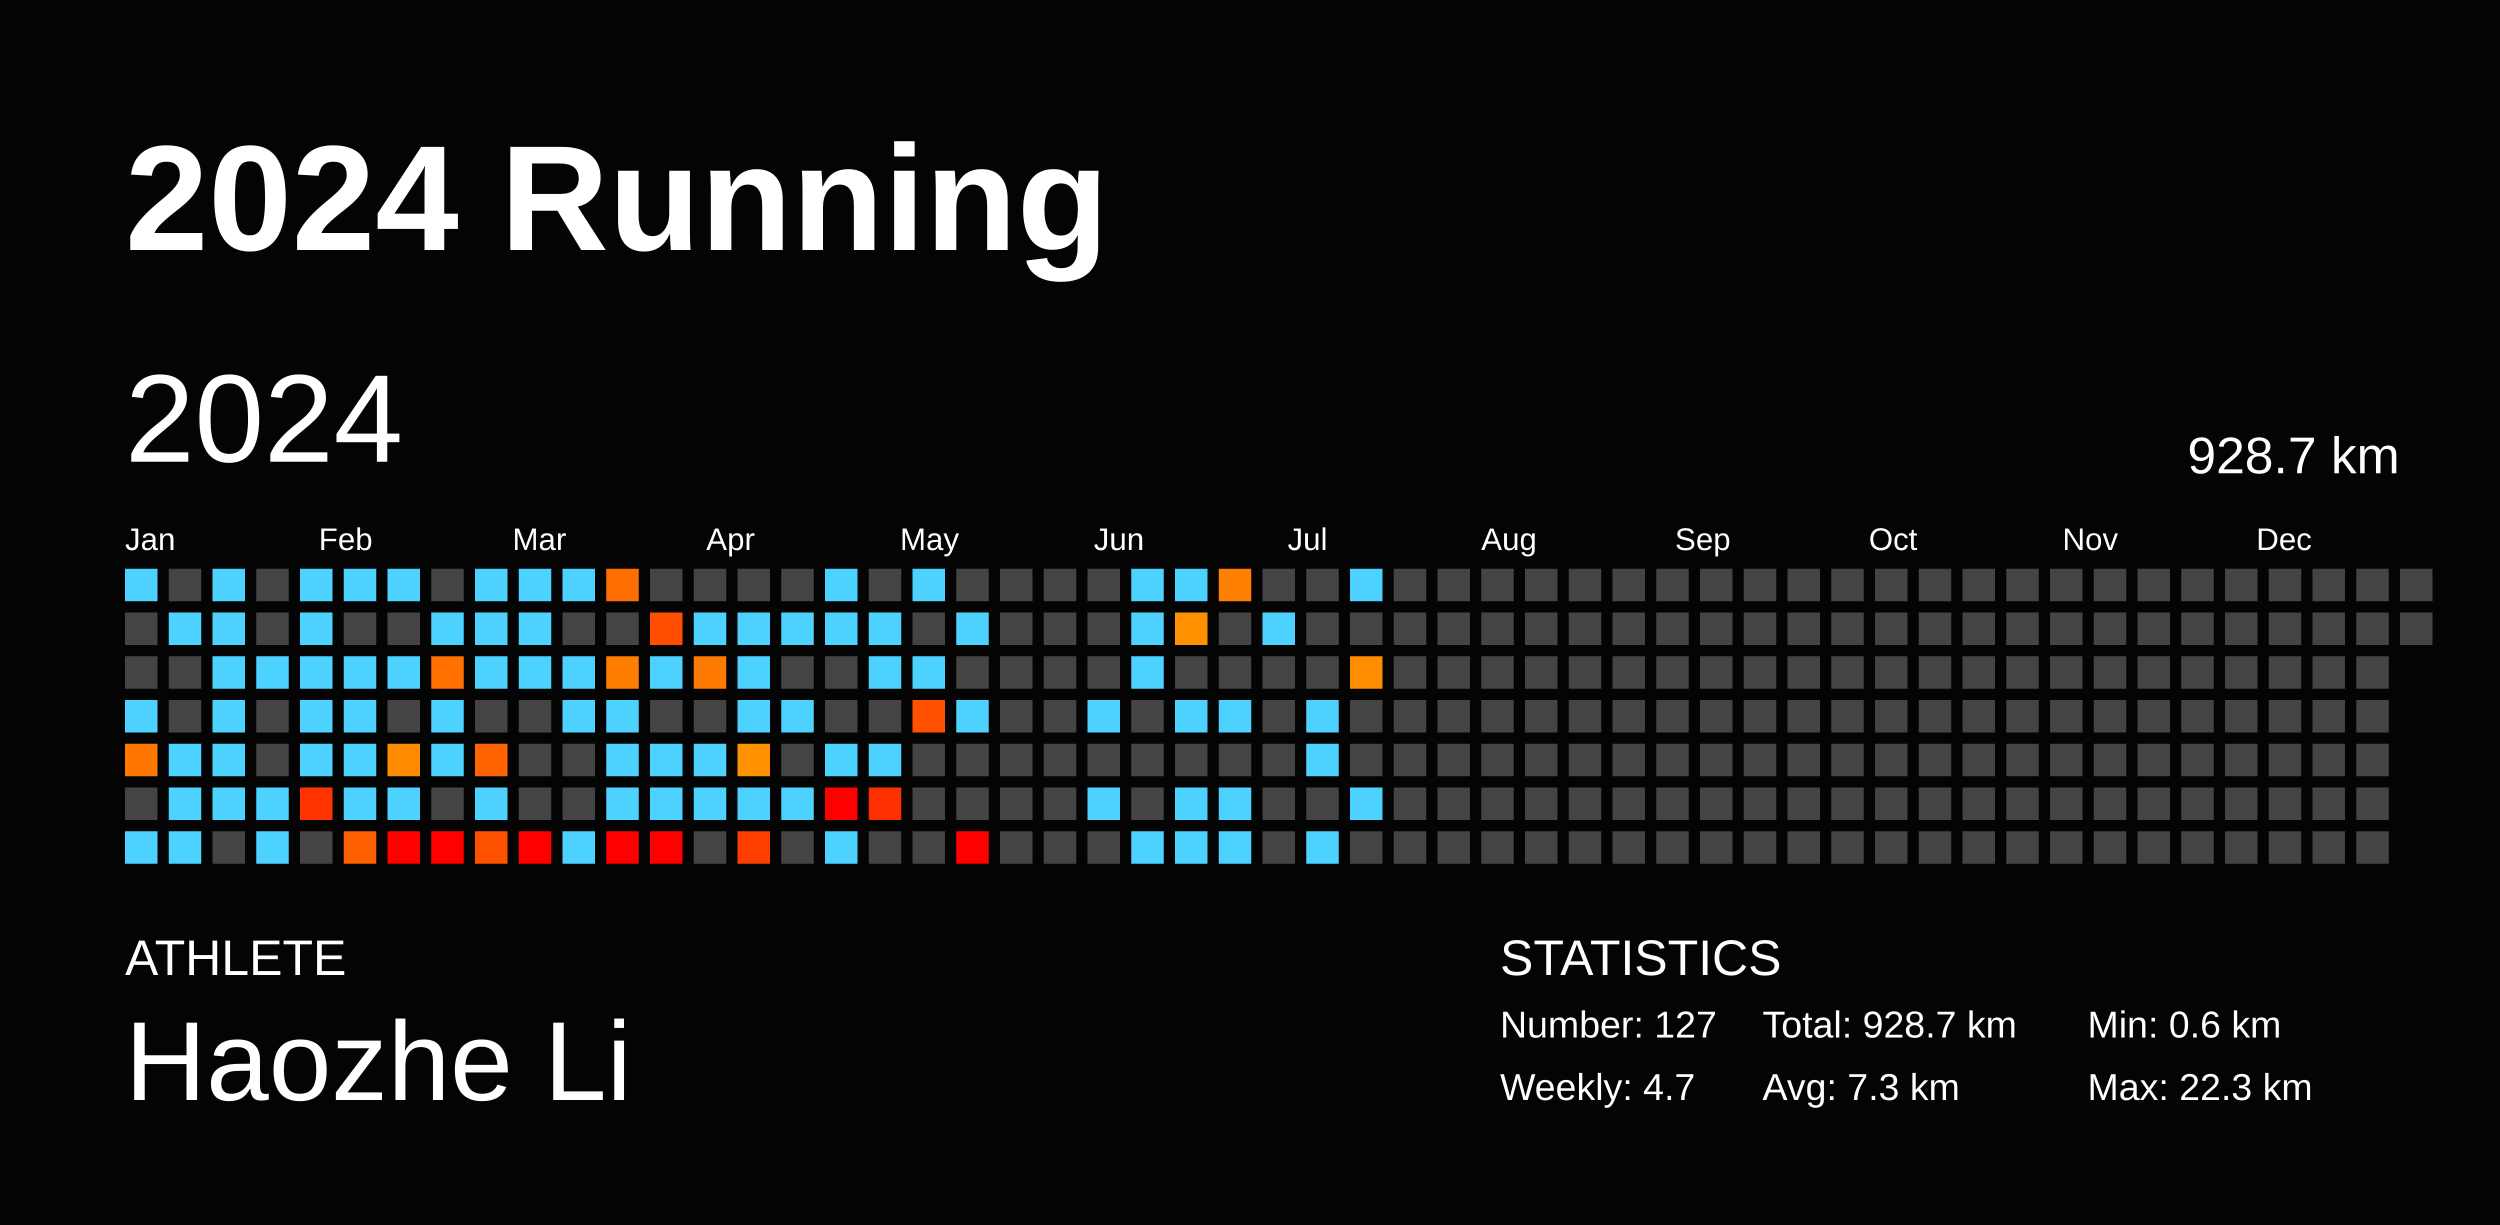
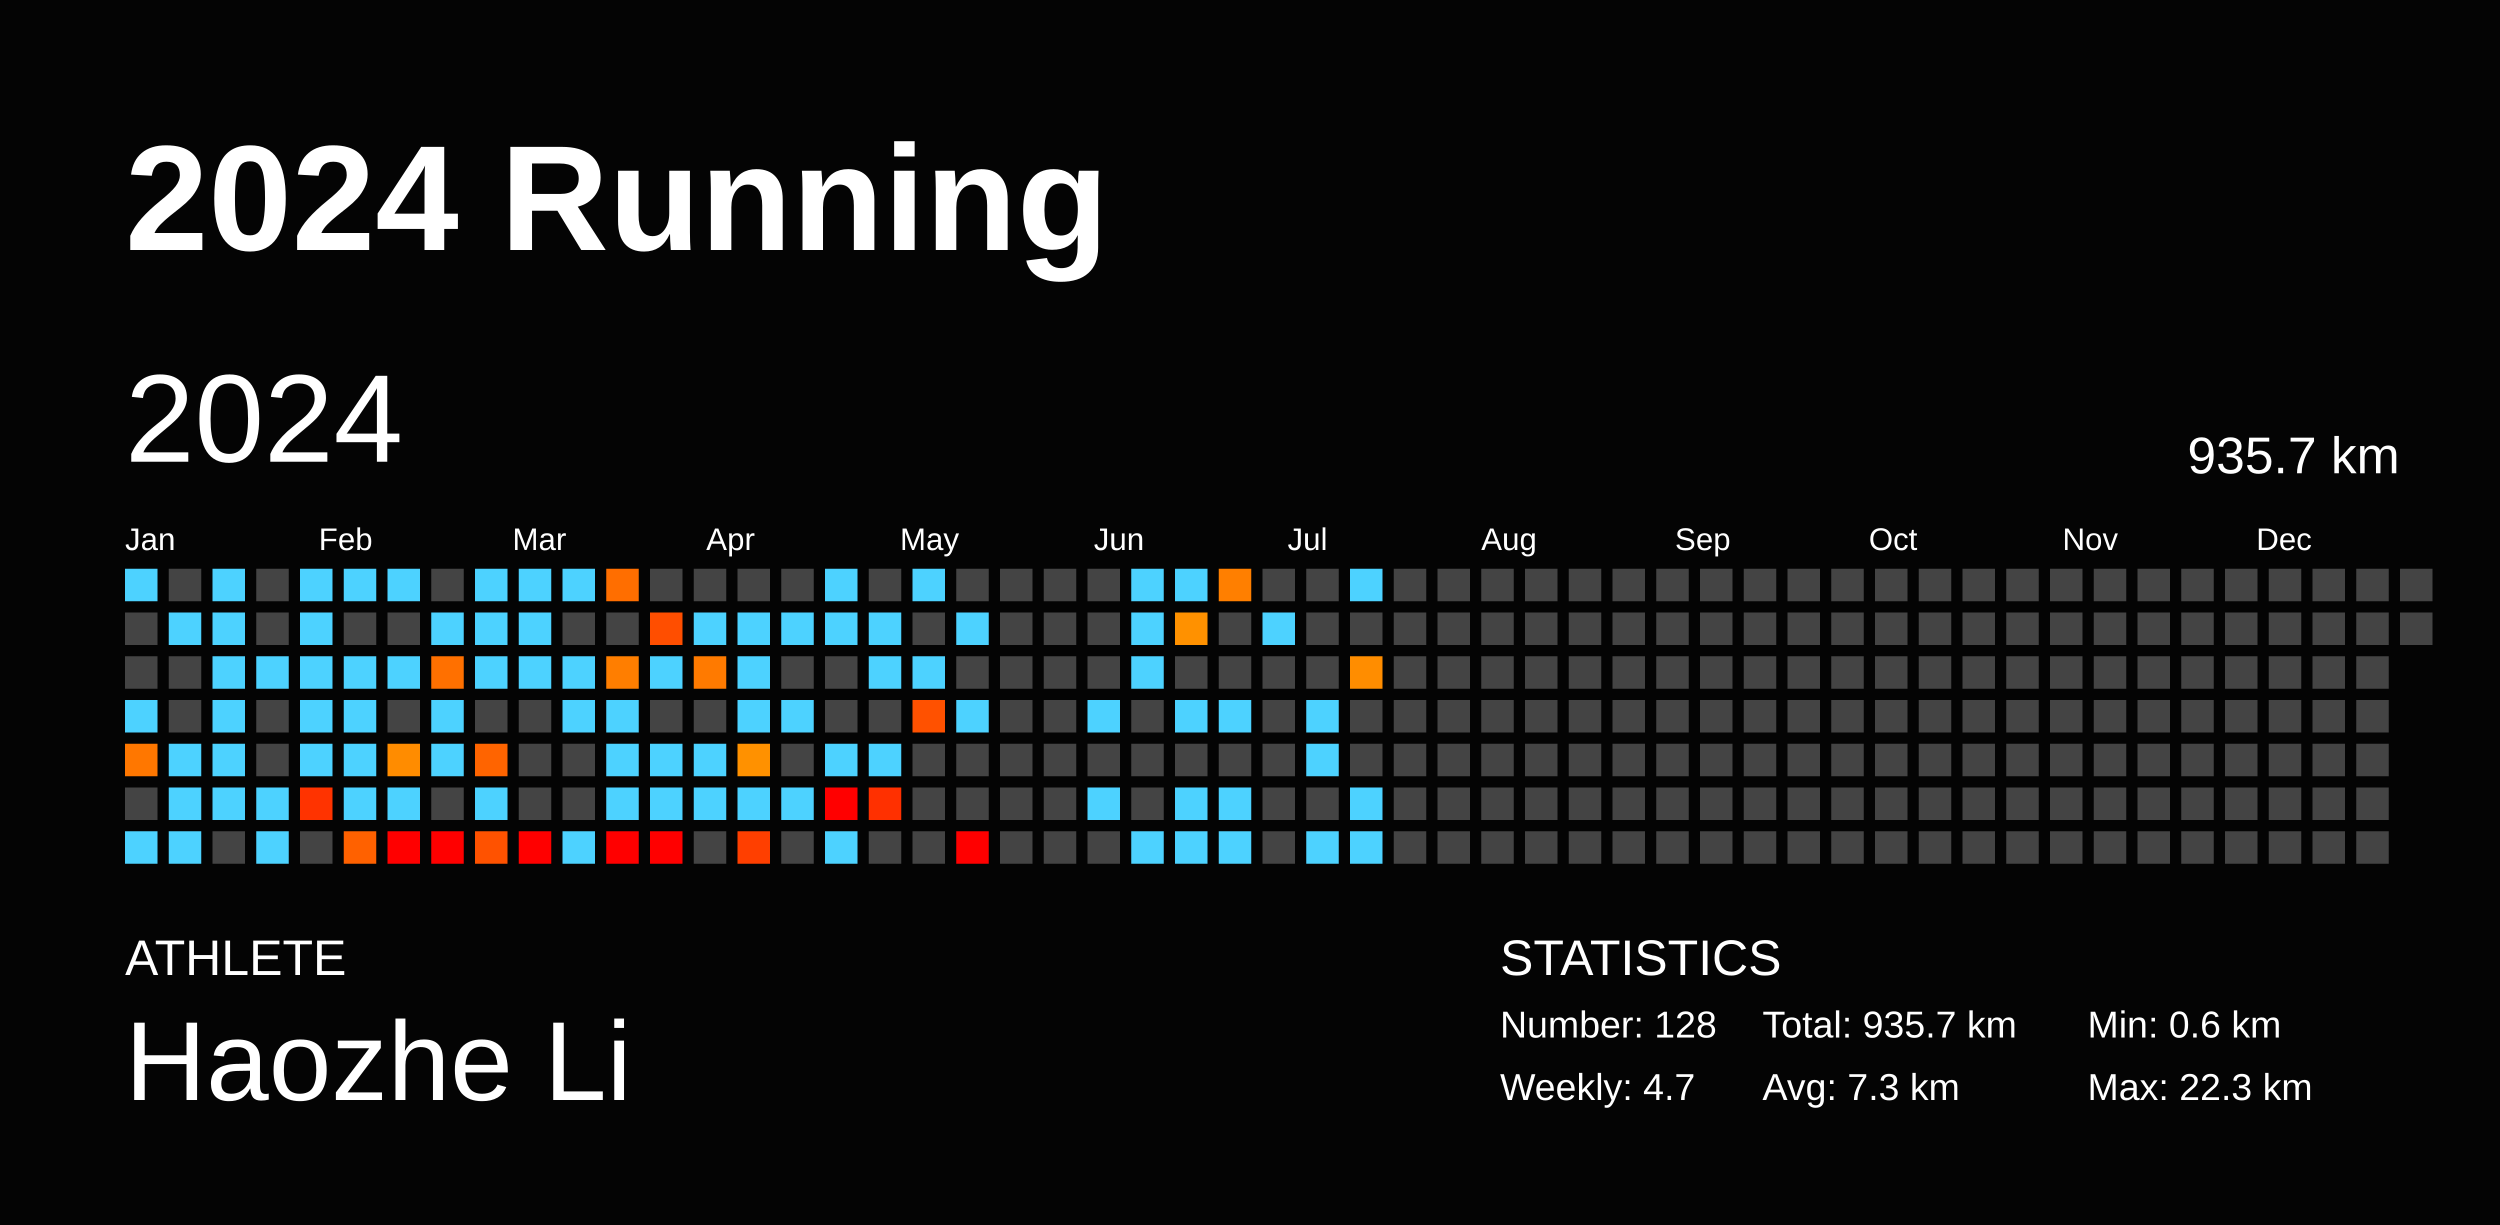
<svg xmlns="http://www.w3.org/2000/svg" baseProfile="full" height="98mm" version="1.1" viewBox="0,0,200,98" width="200mm">
  <defs />
  <rect fill="#040404" height="98" width="200" x="0" y="0" />
  <text fill="#FFFFFF" style="font-size:12px; font-family:Arial; font-weight:bold;" x="10" y="20">2024 Running</text>
  <text fill="#FFFFFF" style="font-size:4px; font-family:Arial" x="10" y="78">ATHLETE</text>
  <text fill="#FFFFFF" style="font-size:9px; font-family:Arial" x="10" y="88">Haozhe Li</text>
  <text fill="#FFFFFF" style="font-size:4px; font-family:Arial" x="120" y="78">STATISTICS</text>
-   <text fill="#FFFFFF" style="font-size:3px; font-family:Arial" x="120" y="83">Number: 127</text>
+   <text fill="#FFFFFF" style="font-size:3px; font-family:Arial" x="120" y="83">Number: 128</text>
  <text fill="#FFFFFF" style="font-size:3px; font-family:Arial" x="120" y="88">Weekly: 4.7</text>
-   <text fill="#FFFFFF" style="font-size:3px; font-family:Arial" x="141" y="83">Total: 928.7 km</text>
+   <text fill="#FFFFFF" style="font-size:3px; font-family:Arial" x="141" y="83">Total: 935.7 km</text>
  <text fill="#FFFFFF" style="font-size:3px; font-family:Arial" x="141" y="88">Avg: 7.3 km</text>
  <text fill="#FFFFFF" style="font-size:3px; font-family:Arial" x="167" y="83">Min: 0.6 km</text>
  <text fill="#FFFFFF" style="font-size:3px; font-family:Arial" x="167" y="88">Max: 22.3 km</text>
  <text dominant-baseline="hanging" fill="#FFFFFF" style="font-size:10.0px; font-family:Arial;" x="10" y="30">2024</text>
-   <text dominant-baseline="hanging" fill="#FFFFFF" style="font-size:4.125px; font-family:Arial;" x="175" y="35">928.7 km</text>
+   <text dominant-baseline="hanging" fill="#FFFFFF" style="font-size:4.125px; font-family:Arial;" x="175" y="35">935.7 km</text>
  <text fill="#FFFFFF" style="font-size:2.5px; font-family:Arial" x="10.0" y="44">Jan</text>
  <text fill="#FFFFFF" style="font-size:2.5px; font-family:Arial" x="25.5" y="44">Feb</text>
  <text fill="#FFFFFF" style="font-size:2.5px; font-family:Arial" x="41.0" y="44">Mar</text>
  <text fill="#FFFFFF" style="font-size:2.5px; font-family:Arial" x="56.5" y="44">Apr</text>
  <text fill="#FFFFFF" style="font-size:2.5px; font-family:Arial" x="72.0" y="44">May</text>
  <text fill="#FFFFFF" style="font-size:2.5px; font-family:Arial" x="87.5" y="44">Jun</text>
  <text fill="#FFFFFF" style="font-size:2.5px; font-family:Arial" x="103.0" y="44">Jul</text>
  <text fill="#FFFFFF" style="font-size:2.5px; font-family:Arial" x="118.5" y="44">Aug</text>
  <text fill="#FFFFFF" style="font-size:2.5px; font-family:Arial" x="134.0" y="44">Sep</text>
  <text fill="#FFFFFF" style="font-size:2.5px; font-family:Arial" x="149.5" y="44">Oct</text>
  <text fill="#FFFFFF" style="font-size:2.5px; font-family:Arial" x="165.0" y="44">Nov</text>
  <text fill="#FFFFFF" style="font-size:2.5px; font-family:Arial" x="180.5" y="44">Dec</text>
  <rect fill="#4dd2ff" height="2.6" width="2.6" x="10.0" y="45.5" />
  <rect fill="#444444" height="2.6" width="2.6" x="10.0" y="49.0" />
  <rect fill="#444444" height="2.6" width="2.6" x="10.0" y="52.5" />
  <rect fill="#4dd2ff" height="2.6" width="2.6" x="10.0" y="56.0" />
  <rect fill="#ff7700" height="2.6" width="2.6" x="10.0" y="59.5" />
  <rect fill="#444444" height="2.6" width="2.6" x="10.0" y="63.0" />
  <rect fill="#4dd2ff" height="2.6" width="2.6" x="10.0" y="66.5" />
  <rect fill="#444444" height="2.6" width="2.6" x="13.5" y="45.5" />
  <rect fill="#4dd2ff" height="2.6" width="2.6" x="13.5" y="49.0" />
  <rect fill="#444444" height="2.6" width="2.6" x="13.5" y="52.5" />
  <rect fill="#444444" height="2.6" width="2.6" x="13.5" y="56.0" />
  <rect fill="#4dd2ff" height="2.6" width="2.6" x="13.5" y="59.5" />
  <rect fill="#4dd2ff" height="2.6" width="2.6" x="13.5" y="63.0" />
  <rect fill="#4dd2ff" height="2.6" width="2.6" x="13.5" y="66.5" />
  <rect fill="#4dd2ff" height="2.6" width="2.6" x="17.0" y="45.5" />
  <rect fill="#4dd2ff" height="2.6" width="2.6" x="17.0" y="49.0" />
  <rect fill="#4dd2ff" height="2.6" width="2.6" x="17.0" y="52.5" />
  <rect fill="#4dd2ff" height="2.6" width="2.6" x="17.0" y="56.0" />
  <rect fill="#4dd2ff" height="2.6" width="2.6" x="17.0" y="59.5" />
  <rect fill="#4dd2ff" height="2.6" width="2.6" x="17.0" y="63.0" />
  <rect fill="#444444" height="2.6" width="2.6" x="17.0" y="66.5" />
  <rect fill="#444444" height="2.6" width="2.6" x="20.5" y="45.5" />
  <rect fill="#444444" height="2.6" width="2.6" x="20.5" y="49.0" />
  <rect fill="#4dd2ff" height="2.6" width="2.6" x="20.5" y="52.5" />
  <rect fill="#444444" height="2.6" width="2.6" x="20.5" y="56.0" />
  <rect fill="#444444" height="2.6" width="2.6" x="20.5" y="59.5" />
  <rect fill="#4dd2ff" height="2.6" width="2.6" x="20.5" y="63.0" />
  <rect fill="#4dd2ff" height="2.6" width="2.6" x="20.5" y="66.5" />
  <rect fill="#4dd2ff" height="2.6" width="2.6" x="24.0" y="45.5" />
  <rect fill="#4dd2ff" height="2.6" width="2.6" x="24.0" y="49.0" />
  <rect fill="#4dd2ff" height="2.6" width="2.6" x="24.0" y="52.5" />
  <rect fill="#4dd2ff" height="2.6" width="2.6" x="24.0" y="56.0" />
  <rect fill="#4dd2ff" height="2.6" width="2.6" x="24.0" y="59.5" />
  <rect fill="#ff3300" height="2.6" width="2.6" x="24.0" y="63.0" />
  <rect fill="#444444" height="2.6" width="2.6" x="24.0" y="66.5" />
  <rect fill="#4dd2ff" height="2.6" width="2.6" x="27.5" y="45.5" />
  <rect fill="#444444" height="2.6" width="2.6" x="27.5" y="49.0" />
  <rect fill="#4dd2ff" height="2.6" width="2.6" x="27.5" y="52.5" />
  <rect fill="#4dd2ff" height="2.6" width="2.6" x="27.5" y="56.0" />
  <rect fill="#4dd2ff" height="2.6" width="2.6" x="27.5" y="59.5" />
  <rect fill="#4dd2ff" height="2.6" width="2.6" x="27.5" y="63.0" />
  <rect fill="#ff6100" height="2.6" width="2.6" x="27.5" y="66.5" />
  <rect fill="#4dd2ff" height="2.6" width="2.6" x="31.0" y="45.5" />
  <rect fill="#444444" height="2.6" width="2.6" x="31.0" y="49.0" />
  <rect fill="#4dd2ff" height="2.6" width="2.6" x="31.0" y="52.5" />
  <rect fill="#444444" height="2.6" width="2.6" x="31.0" y="56.0" />
  <rect fill="#ff8c00" height="2.6" width="2.6" x="31.0" y="59.5" />
  <rect fill="#4dd2ff" height="2.6" width="2.6" x="31.0" y="63.0" />
  <rect fill="red" height="2.6" width="2.6" x="31.0" y="66.5" />
  <rect fill="#444444" height="2.6" width="2.6" x="34.5" y="45.5" />
  <rect fill="#4dd2ff" height="2.6" width="2.6" x="34.5" y="49.0" />
  <rect fill="#ff7000" height="2.6" width="2.6" x="34.5" y="52.5" />
  <rect fill="#4dd2ff" height="2.6" width="2.6" x="34.5" y="56.0" />
  <rect fill="#4dd2ff" height="2.6" width="2.6" x="34.5" y="59.5" />
  <rect fill="#444444" height="2.6" width="2.6" x="34.5" y="63.0" />
  <rect fill="red" height="2.6" width="2.6" x="34.5" y="66.5" />
  <rect fill="#4dd2ff" height="2.6" width="2.6" x="38.0" y="45.5" />
  <rect fill="#4dd2ff" height="2.6" width="2.6" x="38.0" y="49.0" />
  <rect fill="#4dd2ff" height="2.6" width="2.6" x="38.0" y="52.5" />
  <rect fill="#444444" height="2.6" width="2.6" x="38.0" y="56.0" />
  <rect fill="#ff6400" height="2.6" width="2.6" x="38.0" y="59.5" />
  <rect fill="#4dd2ff" height="2.6" width="2.6" x="38.0" y="63.0" />
  <rect fill="#ff5200" height="2.6" width="2.6" x="38.0" y="66.5" />
  <rect fill="#4dd2ff" height="2.6" width="2.6" x="41.5" y="45.5" />
  <rect fill="#4dd2ff" height="2.6" width="2.6" x="41.5" y="49.0" />
  <rect fill="#4dd2ff" height="2.6" width="2.6" x="41.5" y="52.5" />
  <rect fill="#444444" height="2.6" width="2.6" x="41.5" y="56.0" />
  <rect fill="#444444" height="2.6" width="2.6" x="41.5" y="59.5" />
  <rect fill="#444444" height="2.6" width="2.6" x="41.5" y="63.0" />
  <rect fill="red" height="2.6" width="2.6" x="41.5" y="66.5" />
  <rect fill="#4dd2ff" height="2.6" width="2.6" x="45.0" y="45.5" />
  <rect fill="#444444" height="2.6" width="2.6" x="45.0" y="49.0" />
  <rect fill="#4dd2ff" height="2.6" width="2.6" x="45.0" y="52.5" />
  <rect fill="#4dd2ff" height="2.6" width="2.6" x="45.0" y="56.0" />
  <rect fill="#444444" height="2.6" width="2.6" x="45.0" y="59.5" />
  <rect fill="#444444" height="2.6" width="2.6" x="45.0" y="63.0" />
  <rect fill="#4dd2ff" height="2.6" width="2.6" x="45.0" y="66.5" />
  <rect fill="#ff6e00" height="2.6" width="2.6" x="48.5" y="45.5" />
  <rect fill="#444444" height="2.6" width="2.6" x="48.5" y="49.0" />
  <rect fill="#ff7e00" height="2.6" width="2.6" x="48.5" y="52.5" />
  <rect fill="#4dd2ff" height="2.6" width="2.6" x="48.5" y="56.0" />
  <rect fill="#4dd2ff" height="2.6" width="2.6" x="48.5" y="59.5" />
  <rect fill="#4dd2ff" height="2.6" width="2.6" x="48.5" y="63.0" />
  <rect fill="red" height="2.6" width="2.6" x="48.5" y="66.5" />
  <rect fill="#444444" height="2.6" width="2.6" x="52.0" y="45.5" />
  <rect fill="#ff4e00" height="2.6" width="2.6" x="52.0" y="49.0" />
  <rect fill="#4dd2ff" height="2.6" width="2.6" x="52.0" y="52.5" />
  <rect fill="#444444" height="2.6" width="2.6" x="52.0" y="56.0" />
  <rect fill="#4dd2ff" height="2.6" width="2.6" x="52.0" y="59.5" />
  <rect fill="#4dd2ff" height="2.6" width="2.6" x="52.0" y="63.0" />
  <rect fill="red" height="2.6" width="2.6" x="52.0" y="66.5" />
  <rect fill="#444444" height="2.6" width="2.6" x="55.5" y="45.5" />
  <rect fill="#4dd2ff" height="2.6" width="2.6" x="55.5" y="49.0" />
  <rect fill="#ff7a00" height="2.6" width="2.6" x="55.5" y="52.5" />
  <rect fill="#444444" height="2.6" width="2.6" x="55.5" y="56.0" />
  <rect fill="#4dd2ff" height="2.6" width="2.6" x="55.5" y="59.5" />
  <rect fill="#4dd2ff" height="2.6" width="2.6" x="55.5" y="63.0" />
  <rect fill="#444444" height="2.6" width="2.6" x="55.5" y="66.5" />
  <rect fill="#444444" height="2.6" width="2.6" x="59.0" y="45.5" />
  <rect fill="#4dd2ff" height="2.6" width="2.6" x="59.0" y="49.0" />
  <rect fill="#4dd2ff" height="2.6" width="2.6" x="59.0" y="52.5" />
  <rect fill="#4dd2ff" height="2.6" width="2.6" x="59.0" y="56.0" />
  <rect fill="#ff9100" height="2.6" width="2.6" x="59.0" y="59.5" />
  <rect fill="#4dd2ff" height="2.6" width="2.6" x="59.0" y="63.0" />
  <rect fill="#ff3f00" height="2.6" width="2.6" x="59.0" y="66.5" />
  <rect fill="#444444" height="2.6" width="2.6" x="62.5" y="45.5" />
  <rect fill="#4dd2ff" height="2.6" width="2.6" x="62.5" y="49.0" />
  <rect fill="#444444" height="2.6" width="2.6" x="62.5" y="52.5" />
  <rect fill="#4dd2ff" height="2.6" width="2.6" x="62.5" y="56.0" />
  <rect fill="#444444" height="2.6" width="2.6" x="62.5" y="59.5" />
  <rect fill="#4dd2ff" height="2.6" width="2.6" x="62.5" y="63.0" />
  <rect fill="#444444" height="2.6" width="2.6" x="62.5" y="66.5" />
  <rect fill="#4dd2ff" height="2.6" width="2.6" x="66.0" y="45.5" />
  <rect fill="#4dd2ff" height="2.6" width="2.6" x="66.0" y="49.0" />
  <rect fill="#444444" height="2.6" width="2.6" x="66.0" y="52.5" />
  <rect fill="#444444" height="2.6" width="2.6" x="66.0" y="56.0" />
  <rect fill="#4dd2ff" height="2.6" width="2.6" x="66.0" y="59.5" />
  <rect fill="red" height="2.6" width="2.6" x="66.0" y="63.0" />
  <rect fill="#4dd2ff" height="2.6" width="2.6" x="66.0" y="66.5" />
  <rect fill="#444444" height="2.6" width="2.6" x="69.5" y="45.5" />
  <rect fill="#4dd2ff" height="2.6" width="2.6" x="69.5" y="49.0" />
  <rect fill="#4dd2ff" height="2.6" width="2.6" x="69.5" y="52.5" />
  <rect fill="#444444" height="2.6" width="2.6" x="69.5" y="56.0" />
  <rect fill="#4dd2ff" height="2.6" width="2.6" x="69.5" y="59.5" />
  <rect fill="#ff3000" height="2.6" width="2.6" x="69.5" y="63.0" />
  <rect fill="#444444" height="2.6" width="2.6" x="69.5" y="66.5" />
  <rect fill="#4dd2ff" height="2.6" width="2.6" x="73.0" y="45.5" />
  <rect fill="#444444" height="2.6" width="2.6" x="73.0" y="49.0" />
  <rect fill="#4dd2ff" height="2.6" width="2.6" x="73.0" y="52.5" />
  <rect fill="#ff5100" height="2.6" width="2.6" x="73.0" y="56.0" />
  <rect fill="#444444" height="2.6" width="2.6" x="73.0" y="59.5" />
  <rect fill="#444444" height="2.6" width="2.6" x="73.0" y="63.0" />
  <rect fill="#444444" height="2.6" width="2.6" x="73.0" y="66.5" />
  <rect fill="#444444" height="2.6" width="2.6" x="76.5" y="45.5" />
  <rect fill="#4dd2ff" height="2.6" width="2.6" x="76.5" y="49.0" />
  <rect fill="#444444" height="2.6" width="2.6" x="76.5" y="52.5" />
  <rect fill="#4dd2ff" height="2.6" width="2.6" x="76.5" y="56.0" />
  <rect fill="#444444" height="2.6" width="2.6" x="76.5" y="59.5" />
  <rect fill="#444444" height="2.6" width="2.6" x="76.5" y="63.0" />
  <rect fill="red" height="2.6" width="2.6" x="76.5" y="66.5" />
  <rect fill="#444444" height="2.6" width="2.6" x="80.0" y="45.5" />
  <rect fill="#444444" height="2.6" width="2.6" x="80.0" y="49.0" />
  <rect fill="#444444" height="2.6" width="2.6" x="80.0" y="52.5" />
  <rect fill="#444444" height="2.6" width="2.6" x="80.0" y="56.0" />
  <rect fill="#444444" height="2.6" width="2.6" x="80.0" y="59.5" />
  <rect fill="#444444" height="2.6" width="2.6" x="80.0" y="63.0" />
  <rect fill="#444444" height="2.6" width="2.6" x="80.0" y="66.5" />
  <rect fill="#444444" height="2.6" width="2.6" x="83.5" y="45.5" />
  <rect fill="#444444" height="2.6" width="2.6" x="83.5" y="49.0" />
  <rect fill="#444444" height="2.6" width="2.6" x="83.5" y="52.5" />
  <rect fill="#444444" height="2.6" width="2.6" x="83.5" y="56.0" />
  <rect fill="#444444" height="2.6" width="2.6" x="83.5" y="59.5" />
  <rect fill="#444444" height="2.6" width="2.6" x="83.5" y="63.0" />
  <rect fill="#444444" height="2.6" width="2.6" x="83.5" y="66.5" />
  <rect fill="#444444" height="2.6" width="2.6" x="87.0" y="45.5" />
  <rect fill="#444444" height="2.6" width="2.6" x="87.0" y="49.0" />
  <rect fill="#444444" height="2.6" width="2.6" x="87.0" y="52.5" />
  <rect fill="#4dd2ff" height="2.6" width="2.6" x="87.0" y="56.0" />
  <rect fill="#444444" height="2.6" width="2.6" x="87.0" y="59.5" />
  <rect fill="#4dd2ff" height="2.6" width="2.6" x="87.0" y="63.0" />
  <rect fill="#444444" height="2.6" width="2.6" x="87.0" y="66.5" />
  <rect fill="#4dd2ff" height="2.6" width="2.6" x="90.5" y="45.5" />
  <rect fill="#4dd2ff" height="2.6" width="2.6" x="90.5" y="49.0" />
  <rect fill="#4dd2ff" height="2.6" width="2.6" x="90.5" y="52.5" />
  <rect fill="#444444" height="2.6" width="2.6" x="90.5" y="56.0" />
  <rect fill="#444444" height="2.6" width="2.6" x="90.5" y="59.5" />
  <rect fill="#444444" height="2.6" width="2.6" x="90.5" y="63.0" />
  <rect fill="#4dd2ff" height="2.6" width="2.6" x="90.5" y="66.5" />
  <rect fill="#4dd2ff" height="2.6" width="2.6" x="94.0" y="45.5" />
  <rect fill="#ff9100" height="2.6" width="2.6" x="94.0" y="49.0" />
  <rect fill="#444444" height="2.6" width="2.6" x="94.0" y="52.5" />
  <rect fill="#4dd2ff" height="2.6" width="2.6" x="94.0" y="56.0" />
  <rect fill="#444444" height="2.6" width="2.6" x="94.0" y="59.5" />
  <rect fill="#4dd2ff" height="2.6" width="2.6" x="94.0" y="63.0" />
  <rect fill="#4dd2ff" height="2.6" width="2.6" x="94.0" y="66.5" />
  <rect fill="#ff7f00" height="2.6" width="2.6" x="97.5" y="45.5" />
  <rect fill="#444444" height="2.6" width="2.6" x="97.5" y="49.0" />
  <rect fill="#444444" height="2.6" width="2.6" x="97.5" y="52.5" />
  <rect fill="#4dd2ff" height="2.6" width="2.6" x="97.5" y="56.0" />
  <rect fill="#444444" height="2.6" width="2.6" x="97.5" y="59.5" />
  <rect fill="#4dd2ff" height="2.6" width="2.6" x="97.5" y="63.0" />
  <rect fill="#4dd2ff" height="2.6" width="2.6" x="97.5" y="66.5" />
  <rect fill="#444444" height="2.6" width="2.6" x="101.0" y="45.5" />
  <rect fill="#4dd2ff" height="2.6" width="2.6" x="101.0" y="49.0" />
  <rect fill="#444444" height="2.6" width="2.6" x="101.0" y="52.5" />
  <rect fill="#444444" height="2.6" width="2.6" x="101.0" y="56.0" />
  <rect fill="#444444" height="2.6" width="2.6" x="101.0" y="59.5" />
  <rect fill="#444444" height="2.6" width="2.6" x="101.0" y="63.0" />
  <rect fill="#444444" height="2.6" width="2.6" x="101.0" y="66.5" />
  <rect fill="#444444" height="2.6" width="2.6" x="104.5" y="45.5" />
  <rect fill="#444444" height="2.6" width="2.6" x="104.5" y="49.0" />
  <rect fill="#444444" height="2.6" width="2.6" x="104.5" y="52.5" />
  <rect fill="#4dd2ff" height="2.6" width="2.6" x="104.5" y="56.0" />
  <rect fill="#4dd2ff" height="2.6" width="2.6" x="104.5" y="59.5" />
  <rect fill="#444444" height="2.6" width="2.6" x="104.5" y="63.0" />
  <rect fill="#4dd2ff" height="2.6" width="2.6" x="104.5" y="66.5" />
  <rect fill="#4dd2ff" height="2.6" width="2.6" x="108.0" y="45.5" />
  <rect fill="#444444" height="2.6" width="2.6" x="108.0" y="49.0" />
  <rect fill="#ff8d00" height="2.6" width="2.6" x="108.0" y="52.5" />
  <rect fill="#444444" height="2.6" width="2.6" x="108.0" y="56.0" />
  <rect fill="#444444" height="2.6" width="2.6" x="108.0" y="59.5" />
  <rect fill="#4dd2ff" height="2.6" width="2.6" x="108.0" y="63.0" />
-   <rect fill="#444444" height="2.6" width="2.6" x="108.0" y="66.5" />
+   <rect fill="#4dd2ff" height="2.6" width="2.6" x="108.0" y="66.5" />
  <rect fill="#444444" height="2.6" width="2.6" x="111.5" y="45.5" />
  <rect fill="#444444" height="2.6" width="2.6" x="111.5" y="49.0" />
  <rect fill="#444444" height="2.6" width="2.6" x="111.5" y="52.5" />
  <rect fill="#444444" height="2.6" width="2.6" x="111.5" y="56.0" />
  <rect fill="#444444" height="2.6" width="2.6" x="111.5" y="59.5" />
  <rect fill="#444444" height="2.6" width="2.6" x="111.5" y="63.0" />
  <rect fill="#444444" height="2.6" width="2.6" x="111.5" y="66.5" />
  <rect fill="#444444" height="2.6" width="2.6" x="115.0" y="45.5" />
  <rect fill="#444444" height="2.6" width="2.6" x="115.0" y="49.0" />
  <rect fill="#444444" height="2.6" width="2.6" x="115.0" y="52.5" />
  <rect fill="#444444" height="2.6" width="2.6" x="115.0" y="56.0" />
  <rect fill="#444444" height="2.6" width="2.6" x="115.0" y="59.5" />
  <rect fill="#444444" height="2.6" width="2.6" x="115.0" y="63.0" />
  <rect fill="#444444" height="2.6" width="2.6" x="115.0" y="66.5" />
  <rect fill="#444444" height="2.6" width="2.6" x="118.5" y="45.5" />
  <rect fill="#444444" height="2.6" width="2.6" x="118.5" y="49.0" />
  <rect fill="#444444" height="2.6" width="2.6" x="118.5" y="52.5" />
  <rect fill="#444444" height="2.6" width="2.6" x="118.5" y="56.0" />
  <rect fill="#444444" height="2.6" width="2.6" x="118.5" y="59.5" />
  <rect fill="#444444" height="2.6" width="2.6" x="118.5" y="63.0" />
  <rect fill="#444444" height="2.6" width="2.6" x="118.5" y="66.5" />
  <rect fill="#444444" height="2.6" width="2.6" x="122.0" y="45.5" />
  <rect fill="#444444" height="2.6" width="2.6" x="122.0" y="49.0" />
  <rect fill="#444444" height="2.6" width="2.6" x="122.0" y="52.5" />
  <rect fill="#444444" height="2.6" width="2.6" x="122.0" y="56.0" />
  <rect fill="#444444" height="2.6" width="2.6" x="122.0" y="59.5" />
  <rect fill="#444444" height="2.6" width="2.6" x="122.0" y="63.0" />
  <rect fill="#444444" height="2.6" width="2.6" x="122.0" y="66.5" />
  <rect fill="#444444" height="2.6" width="2.6" x="125.5" y="45.5" />
  <rect fill="#444444" height="2.6" width="2.6" x="125.5" y="49.0" />
  <rect fill="#444444" height="2.6" width="2.6" x="125.5" y="52.5" />
  <rect fill="#444444" height="2.6" width="2.6" x="125.5" y="56.0" />
  <rect fill="#444444" height="2.6" width="2.6" x="125.5" y="59.5" />
  <rect fill="#444444" height="2.6" width="2.6" x="125.5" y="63.0" />
  <rect fill="#444444" height="2.6" width="2.6" x="125.5" y="66.5" />
  <rect fill="#444444" height="2.6" width="2.6" x="129.0" y="45.5" />
  <rect fill="#444444" height="2.6" width="2.6" x="129.0" y="49.0" />
  <rect fill="#444444" height="2.6" width="2.6" x="129.0" y="52.5" />
  <rect fill="#444444" height="2.6" width="2.6" x="129.0" y="56.0" />
  <rect fill="#444444" height="2.6" width="2.6" x="129.0" y="59.5" />
  <rect fill="#444444" height="2.6" width="2.6" x="129.0" y="63.0" />
  <rect fill="#444444" height="2.6" width="2.6" x="129.0" y="66.5" />
  <rect fill="#444444" height="2.6" width="2.6" x="132.5" y="45.5" />
  <rect fill="#444444" height="2.6" width="2.6" x="132.5" y="49.0" />
  <rect fill="#444444" height="2.6" width="2.6" x="132.5" y="52.5" />
  <rect fill="#444444" height="2.6" width="2.6" x="132.5" y="56.0" />
  <rect fill="#444444" height="2.6" width="2.6" x="132.5" y="59.5" />
  <rect fill="#444444" height="2.6" width="2.6" x="132.5" y="63.0" />
  <rect fill="#444444" height="2.6" width="2.6" x="132.5" y="66.5" />
  <rect fill="#444444" height="2.6" width="2.6" x="136.0" y="45.5" />
  <rect fill="#444444" height="2.6" width="2.6" x="136.0" y="49.0" />
  <rect fill="#444444" height="2.6" width="2.6" x="136.0" y="52.5" />
  <rect fill="#444444" height="2.6" width="2.6" x="136.0" y="56.0" />
  <rect fill="#444444" height="2.6" width="2.6" x="136.0" y="59.5" />
  <rect fill="#444444" height="2.6" width="2.6" x="136.0" y="63.0" />
  <rect fill="#444444" height="2.6" width="2.6" x="136.0" y="66.5" />
  <rect fill="#444444" height="2.6" width="2.6" x="139.5" y="45.5" />
  <rect fill="#444444" height="2.6" width="2.6" x="139.5" y="49.0" />
  <rect fill="#444444" height="2.6" width="2.6" x="139.5" y="52.5" />
  <rect fill="#444444" height="2.6" width="2.6" x="139.5" y="56.0" />
  <rect fill="#444444" height="2.6" width="2.6" x="139.5" y="59.5" />
  <rect fill="#444444" height="2.6" width="2.6" x="139.5" y="63.0" />
  <rect fill="#444444" height="2.6" width="2.6" x="139.5" y="66.5" />
  <rect fill="#444444" height="2.6" width="2.6" x="143.0" y="45.5" />
  <rect fill="#444444" height="2.6" width="2.6" x="143.0" y="49.0" />
  <rect fill="#444444" height="2.6" width="2.6" x="143.0" y="52.5" />
  <rect fill="#444444" height="2.6" width="2.6" x="143.0" y="56.0" />
  <rect fill="#444444" height="2.6" width="2.6" x="143.0" y="59.5" />
  <rect fill="#444444" height="2.6" width="2.6" x="143.0" y="63.0" />
  <rect fill="#444444" height="2.6" width="2.6" x="143.0" y="66.5" />
  <rect fill="#444444" height="2.6" width="2.6" x="146.5" y="45.5" />
  <rect fill="#444444" height="2.6" width="2.6" x="146.5" y="49.0" />
  <rect fill="#444444" height="2.6" width="2.6" x="146.5" y="52.5" />
  <rect fill="#444444" height="2.6" width="2.6" x="146.5" y="56.0" />
  <rect fill="#444444" height="2.6" width="2.6" x="146.5" y="59.5" />
  <rect fill="#444444" height="2.6" width="2.6" x="146.5" y="63.0" />
  <rect fill="#444444" height="2.6" width="2.6" x="146.5" y="66.5" />
  <rect fill="#444444" height="2.6" width="2.6" x="150.0" y="45.5" />
  <rect fill="#444444" height="2.6" width="2.6" x="150.0" y="49.0" />
  <rect fill="#444444" height="2.6" width="2.6" x="150.0" y="52.5" />
  <rect fill="#444444" height="2.6" width="2.6" x="150.0" y="56.0" />
  <rect fill="#444444" height="2.6" width="2.6" x="150.0" y="59.5" />
  <rect fill="#444444" height="2.6" width="2.6" x="150.0" y="63.0" />
  <rect fill="#444444" height="2.6" width="2.6" x="150.0" y="66.5" />
  <rect fill="#444444" height="2.6" width="2.6" x="153.5" y="45.5" />
  <rect fill="#444444" height="2.6" width="2.6" x="153.5" y="49.0" />
  <rect fill="#444444" height="2.6" width="2.6" x="153.5" y="52.5" />
  <rect fill="#444444" height="2.6" width="2.6" x="153.5" y="56.0" />
  <rect fill="#444444" height="2.6" width="2.6" x="153.5" y="59.5" />
  <rect fill="#444444" height="2.6" width="2.6" x="153.5" y="63.0" />
  <rect fill="#444444" height="2.6" width="2.6" x="153.5" y="66.5" />
  <rect fill="#444444" height="2.6" width="2.6" x="157.0" y="45.5" />
  <rect fill="#444444" height="2.6" width="2.6" x="157.0" y="49.0" />
  <rect fill="#444444" height="2.6" width="2.6" x="157.0" y="52.5" />
  <rect fill="#444444" height="2.6" width="2.6" x="157.0" y="56.0" />
  <rect fill="#444444" height="2.6" width="2.6" x="157.0" y="59.5" />
  <rect fill="#444444" height="2.6" width="2.6" x="157.0" y="63.0" />
  <rect fill="#444444" height="2.6" width="2.6" x="157.0" y="66.5" />
  <rect fill="#444444" height="2.6" width="2.6" x="160.5" y="45.5" />
  <rect fill="#444444" height="2.6" width="2.6" x="160.5" y="49.0" />
  <rect fill="#444444" height="2.6" width="2.6" x="160.5" y="52.5" />
  <rect fill="#444444" height="2.6" width="2.6" x="160.5" y="56.0" />
  <rect fill="#444444" height="2.6" width="2.6" x="160.5" y="59.5" />
  <rect fill="#444444" height="2.6" width="2.6" x="160.5" y="63.0" />
  <rect fill="#444444" height="2.6" width="2.6" x="160.5" y="66.5" />
  <rect fill="#444444" height="2.6" width="2.6" x="164.0" y="45.5" />
  <rect fill="#444444" height="2.6" width="2.6" x="164.0" y="49.0" />
  <rect fill="#444444" height="2.6" width="2.6" x="164.0" y="52.5" />
  <rect fill="#444444" height="2.6" width="2.6" x="164.0" y="56.0" />
  <rect fill="#444444" height="2.6" width="2.6" x="164.0" y="59.5" />
  <rect fill="#444444" height="2.6" width="2.6" x="164.0" y="63.0" />
  <rect fill="#444444" height="2.6" width="2.6" x="164.0" y="66.5" />
  <rect fill="#444444" height="2.6" width="2.6" x="167.5" y="45.5" />
  <rect fill="#444444" height="2.6" width="2.6" x="167.5" y="49.0" />
  <rect fill="#444444" height="2.6" width="2.6" x="167.5" y="52.5" />
  <rect fill="#444444" height="2.6" width="2.6" x="167.5" y="56.0" />
  <rect fill="#444444" height="2.6" width="2.6" x="167.5" y="59.5" />
  <rect fill="#444444" height="2.6" width="2.6" x="167.5" y="63.0" />
  <rect fill="#444444" height="2.6" width="2.6" x="167.5" y="66.5" />
  <rect fill="#444444" height="2.6" width="2.6" x="171.0" y="45.5" />
  <rect fill="#444444" height="2.6" width="2.6" x="171.0" y="49.0" />
  <rect fill="#444444" height="2.6" width="2.6" x="171.0" y="52.5" />
  <rect fill="#444444" height="2.6" width="2.6" x="171.0" y="56.0" />
  <rect fill="#444444" height="2.6" width="2.6" x="171.0" y="59.5" />
  <rect fill="#444444" height="2.6" width="2.6" x="171.0" y="63.0" />
  <rect fill="#444444" height="2.6" width="2.6" x="171.0" y="66.5" />
  <rect fill="#444444" height="2.6" width="2.6" x="174.5" y="45.5" />
  <rect fill="#444444" height="2.6" width="2.6" x="174.5" y="49.0" />
  <rect fill="#444444" height="2.6" width="2.6" x="174.5" y="52.5" />
  <rect fill="#444444" height="2.6" width="2.6" x="174.5" y="56.0" />
  <rect fill="#444444" height="2.6" width="2.6" x="174.5" y="59.5" />
  <rect fill="#444444" height="2.6" width="2.6" x="174.5" y="63.0" />
  <rect fill="#444444" height="2.6" width="2.6" x="174.5" y="66.5" />
  <rect fill="#444444" height="2.6" width="2.6" x="178.0" y="45.5" />
  <rect fill="#444444" height="2.6" width="2.6" x="178.0" y="49.0" />
  <rect fill="#444444" height="2.6" width="2.6" x="178.0" y="52.5" />
  <rect fill="#444444" height="2.6" width="2.6" x="178.0" y="56.0" />
  <rect fill="#444444" height="2.6" width="2.6" x="178.0" y="59.5" />
  <rect fill="#444444" height="2.6" width="2.6" x="178.0" y="63.0" />
  <rect fill="#444444" height="2.6" width="2.6" x="178.0" y="66.5" />
  <rect fill="#444444" height="2.6" width="2.6" x="181.5" y="45.5" />
  <rect fill="#444444" height="2.6" width="2.6" x="181.5" y="49.0" />
  <rect fill="#444444" height="2.6" width="2.6" x="181.5" y="52.5" />
  <rect fill="#444444" height="2.6" width="2.6" x="181.5" y="56.0" />
  <rect fill="#444444" height="2.6" width="2.6" x="181.5" y="59.5" />
  <rect fill="#444444" height="2.6" width="2.6" x="181.5" y="63.0" />
  <rect fill="#444444" height="2.6" width="2.6" x="181.5" y="66.5" />
  <rect fill="#444444" height="2.6" width="2.6" x="185.0" y="45.5" />
  <rect fill="#444444" height="2.6" width="2.6" x="185.0" y="49.0" />
  <rect fill="#444444" height="2.6" width="2.6" x="185.0" y="52.5" />
  <rect fill="#444444" height="2.6" width="2.6" x="185.0" y="56.0" />
  <rect fill="#444444" height="2.6" width="2.6" x="185.0" y="59.5" />
  <rect fill="#444444" height="2.6" width="2.6" x="185.0" y="63.0" />
  <rect fill="#444444" height="2.6" width="2.6" x="185.0" y="66.5" />
  <rect fill="#444444" height="2.6" width="2.6" x="188.5" y="45.5" />
  <rect fill="#444444" height="2.6" width="2.6" x="188.5" y="49.0" />
  <rect fill="#444444" height="2.6" width="2.6" x="188.5" y="52.5" />
  <rect fill="#444444" height="2.6" width="2.6" x="188.5" y="56.0" />
  <rect fill="#444444" height="2.6" width="2.6" x="188.5" y="59.5" />
  <rect fill="#444444" height="2.6" width="2.6" x="188.5" y="63.0" />
  <rect fill="#444444" height="2.6" width="2.6" x="188.5" y="66.5" />
  <rect fill="#444444" height="2.6" width="2.6" x="192.0" y="45.5" />
  <rect fill="#444444" height="2.6" width="2.6" x="192.0" y="49.0" />
</svg>
